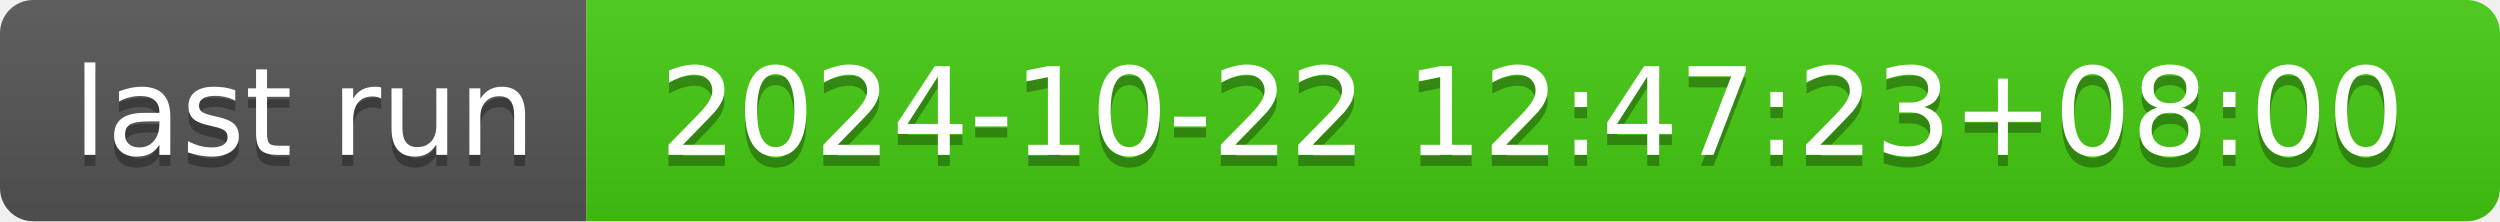
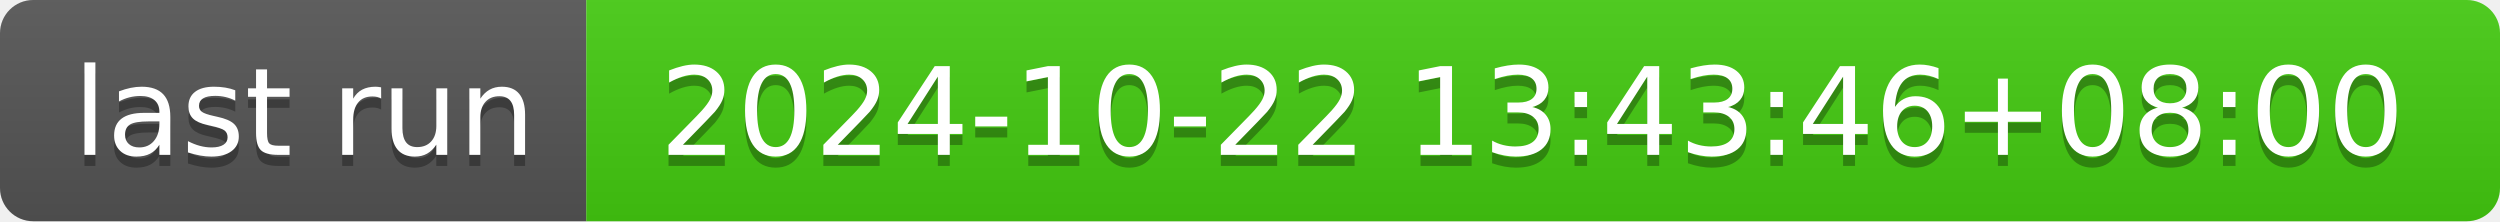
- <svg xmlns="http://www.w3.org/2000/svg" width="226" height="20" role="img" aria-label="last run: 2024-10-22 12:47:23+08:00">
+ <svg xmlns="http://www.w3.org/2000/svg" width="226" height="20" role="img" aria-label="last run: 2024-10-22 13:43:46+08:00">
  <linearGradient id="s" x2="0" y2="100%">
    <stop offset="0" stop-color="#bbb" stop-opacity=".1" />
    <stop offset="1" stop-opacity=".1" />
  </linearGradient>
  <clipPath id="r">
    <rect width="226" height="20" rx="3" fill="#fff" />
  </clipPath>
  <g clip-path="url(#r)">
    <rect width="53" height="20" fill="#555" />
    <rect x="53" width="173" height="20" fill="#4c1" />
    <rect width="226" height="20" fill="url(#s)" />
  </g>
  <g fill="#fff" text-anchor="middle" font-family="Verdana,Geneva,DejaVu Sans,sans-serif" text-rendering="geometricPrecision" font-size="110">
    <text aria-hidden="true" x="275" y="150" fill="#010101" fill-opacity=".3" transform="scale(.1)" textLength="430">last run</text>
    <text x="275" y="140" transform="scale(.1)" fill="#fff" textLength="430">last run</text>
-     <text aria-hidden="true" x="1385" y="150" fill="#010101" fill-opacity=".3" transform="scale(.1)" textLength="1630">2024-10-22 12:47:23+08:00</text>
-     <text x="1385" y="140" transform="scale(.1)" fill="#fff" textLength="1630">2024-10-22 12:47:23+08:00</text>
+     <text aria-hidden="true" x="1385" y="150" fill="#010101" fill-opacity=".3" transform="scale(.1)" textLength="1630">2024-10-22 13:43:46+08:00</text>
+     <text x="1385" y="140" transform="scale(.1)" fill="#fff" textLength="1630">2024-10-22 13:43:46+08:00</text>
  </g>
</svg>
